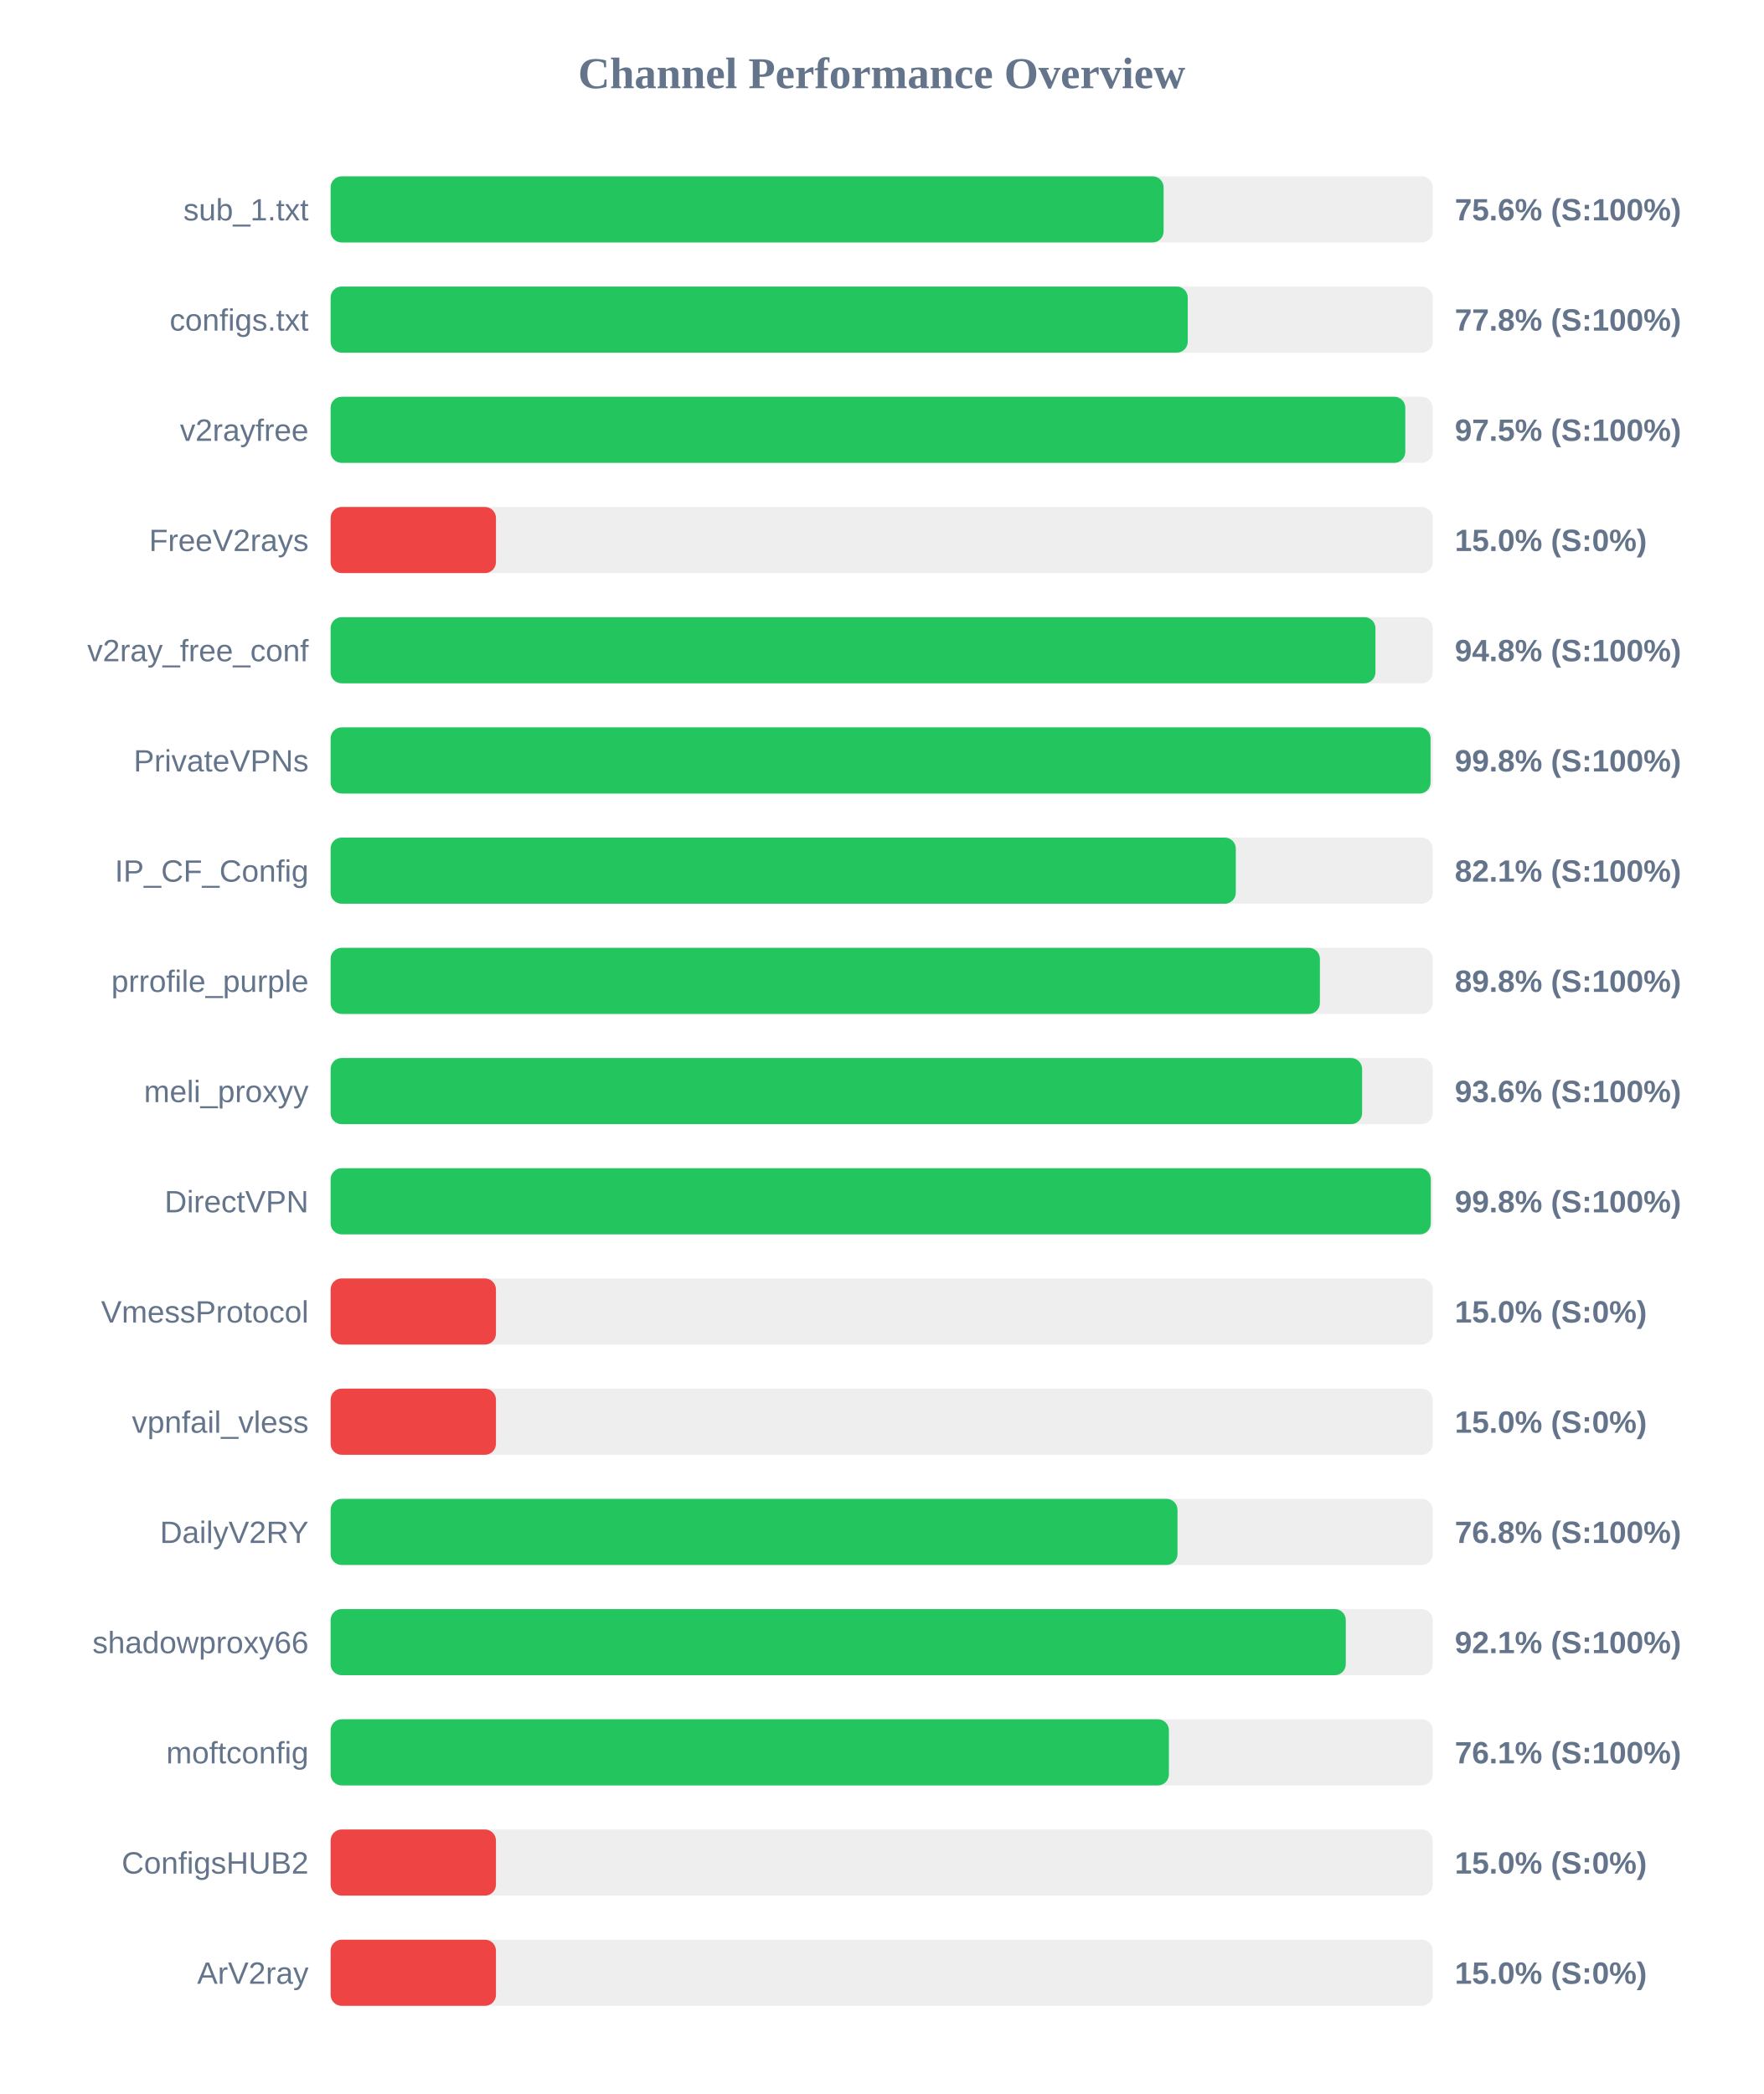
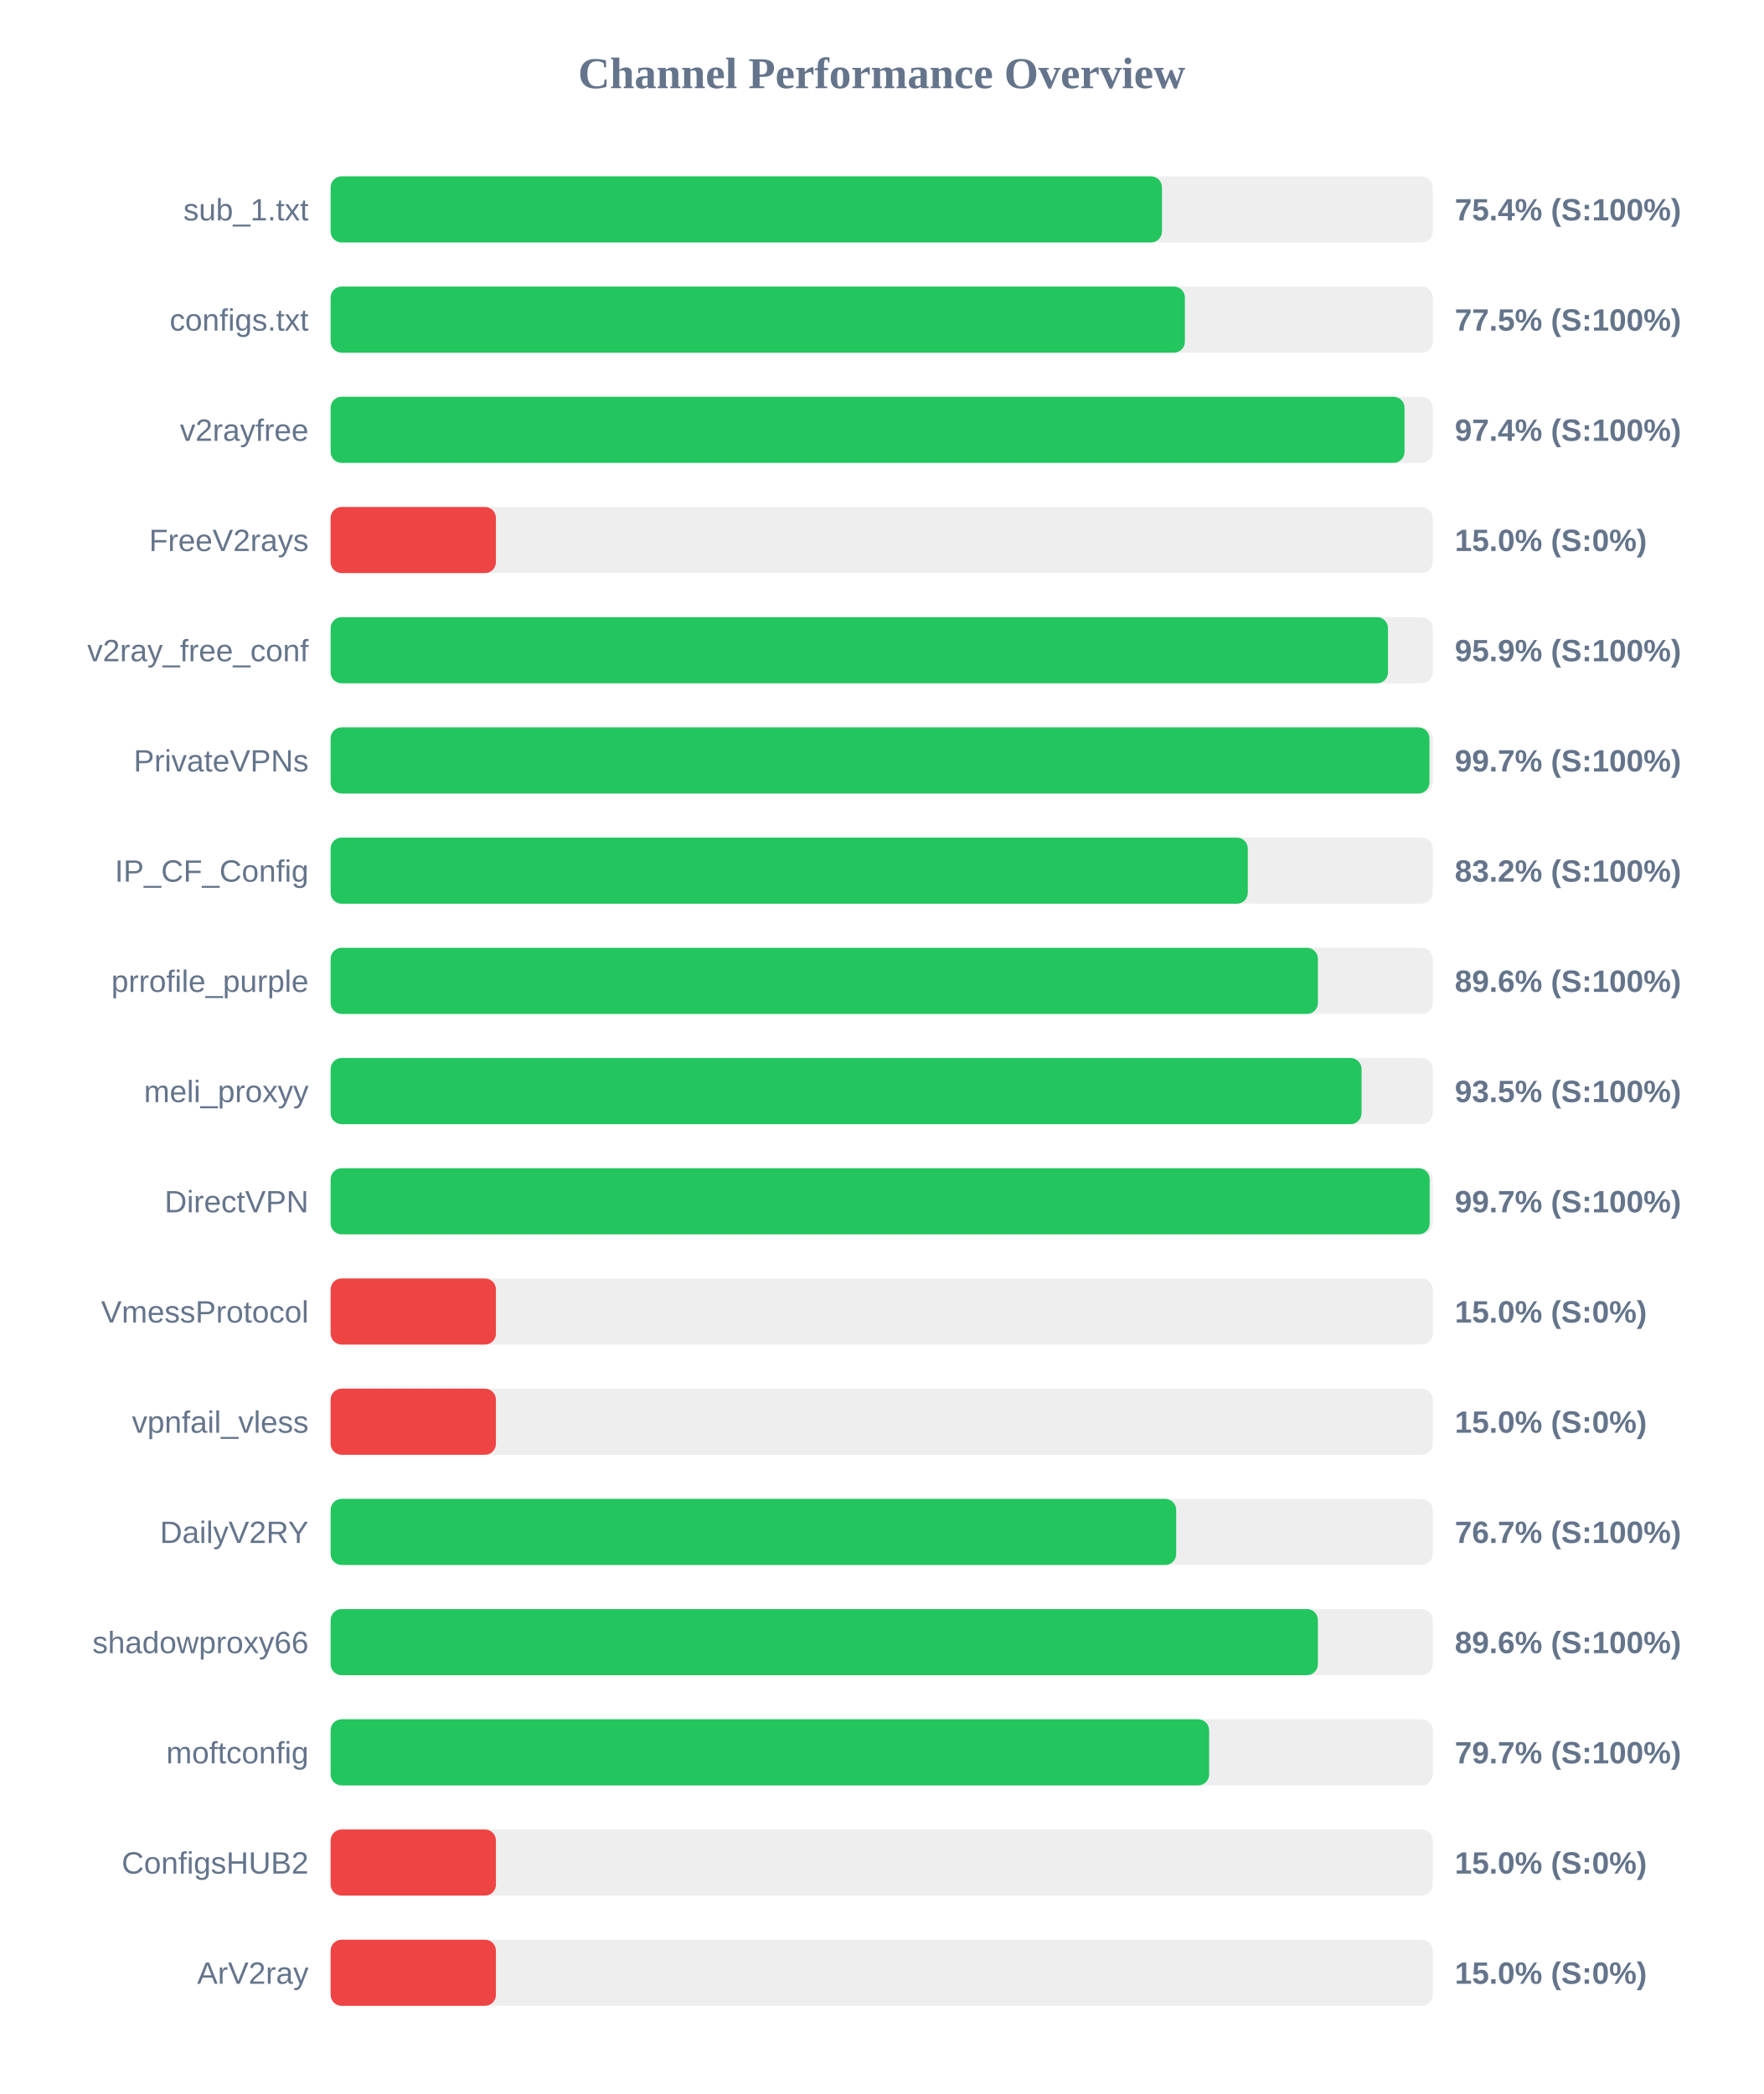
<svg xmlns="http://www.w3.org/2000/svg" width="800" height="950" version="1.1">
  <style>
        .row { font: 14px Arial; fill: #64748b; }
        .score { font: bold 14px Arial; fill: #64748b; }
    </style>
  <text x="400" y="40" text-anchor="middle" font-size="20px" font-weight="bold" fill="#64748b">Channel Performance Overview</text>
  <rect x="150" y="80" width="500" height="30" fill="#eee" rx="5" />
-   <rect x="150" y="80" width="377.9" height="30" fill="#22c55e" rx="5" />
+   <rect x="150" y="80" width="377.15" height="30" fill="#22c55e" rx="5" />
  <text x="140" y="100" text-anchor="end" class="row">sub_1.txt</text>
-   <text x="660" y="100" text-anchor="start" class="score">75.6% (S:100%)</text>
+   <text x="660" y="100" text-anchor="start" class="score">75.4% (S:100%)</text>
  <rect x="150" y="130" width="500" height="30" fill="#eee" rx="5" />
-   <rect x="150" y="130" width="388.85" height="30" fill="#22c55e" rx="5" />
+   <rect x="150" y="130" width="387.55" height="30" fill="#22c55e" rx="5" />
  <text x="140" y="150" text-anchor="end" class="row">configs.txt</text>
-   <text x="660" y="150" text-anchor="start" class="score">77.8% (S:100%)</text>
+   <text x="660" y="150" text-anchor="start" class="score">77.5% (S:100%)</text>
  <rect x="150" y="180" width="500" height="30" fill="#eee" rx="5" />
-   <rect x="150" y="180" width="487.55" height="30" fill="#22c55e" rx="5" />
+   <rect x="150" y="180" width="487.2" height="30" fill="#22c55e" rx="5" />
  <text x="140" y="200" text-anchor="end" class="row">v2rayfree</text>
-   <text x="660" y="200" text-anchor="start" class="score">97.5% (S:100%)</text>
+   <text x="660" y="200" text-anchor="start" class="score">97.4% (S:100%)</text>
  <rect x="150" y="230" width="500" height="30" fill="#eee" rx="5" />
  <rect x="150" y="230" width="75.0" height="30" fill="#ef4444" rx="5" />
  <text x="140" y="250" text-anchor="end" class="row">FreeV2rays</text>
  <text x="660" y="250" text-anchor="start" class="score">15.0% (S:0%)</text>
  <rect x="150" y="280" width="500" height="30" fill="#eee" rx="5" />
-   <rect x="150" y="280" width="474.0" height="30" fill="#22c55e" rx="5" />
+   <rect x="150" y="280" width="479.7" height="30" fill="#22c55e" rx="5" />
  <text x="140" y="300" text-anchor="end" class="row">v2ray_free_conf</text>
-   <text x="660" y="300" text-anchor="start" class="score">94.8% (S:100%)</text>
+   <text x="660" y="300" text-anchor="start" class="score">95.9% (S:100%)</text>
  <rect x="150" y="330" width="500" height="30" fill="#eee" rx="5" />
-   <rect x="150" y="330" width="499.0" height="30" fill="#22c55e" rx="5" />
+   <rect x="150" y="330" width="498.5" height="30" fill="#22c55e" rx="5" />
  <text x="140" y="350" text-anchor="end" class="row">PrivateVPNs</text>
-   <text x="660" y="350" text-anchor="start" class="score">99.8% (S:100%)</text>
+   <text x="660" y="350" text-anchor="start" class="score">99.7% (S:100%)</text>
  <rect x="150" y="380" width="500" height="30" fill="#eee" rx="5" />
-   <rect x="150" y="380" width="410.65" height="30" fill="#22c55e" rx="5" />
+   <rect x="150" y="380" width="416.1" height="30" fill="#22c55e" rx="5" />
  <text x="140" y="400" text-anchor="end" class="row">IP_CF_Config</text>
-   <text x="660" y="400" text-anchor="start" class="score">82.1% (S:100%)</text>
+   <text x="660" y="400" text-anchor="start" class="score">83.2% (S:100%)</text>
  <rect x="150" y="430" width="500" height="30" fill="#eee" rx="5" />
-   <rect x="150" y="430" width="448.8" height="30" fill="#22c55e" rx="5" />
+   <rect x="150" y="430" width="447.9" height="30" fill="#22c55e" rx="5" />
  <text x="140" y="450" text-anchor="end" class="row">prrofile_purple</text>
-   <text x="660" y="450" text-anchor="start" class="score">89.8% (S:100%)</text>
+   <text x="660" y="450" text-anchor="start" class="score">89.6% (S:100%)</text>
  <rect x="150" y="480" width="500" height="30" fill="#eee" rx="5" />
-   <rect x="150" y="480" width="467.95" height="30" fill="#22c55e" rx="5" />
+   <rect x="150" y="480" width="467.7" height="30" fill="#22c55e" rx="5" />
  <text x="140" y="500" text-anchor="end" class="row">meli_proxyy</text>
-   <text x="660" y="500" text-anchor="start" class="score">93.6% (S:100%)</text>
+   <text x="660" y="500" text-anchor="start" class="score">93.5% (S:100%)</text>
  <rect x="150" y="530" width="500" height="30" fill="#eee" rx="5" />
-   <rect x="150" y="530" width="499.1" height="30" fill="#22c55e" rx="5" />
+   <rect x="150" y="530" width="498.6" height="30" fill="#22c55e" rx="5" />
  <text x="140" y="550" text-anchor="end" class="row">DirectVPN</text>
-   <text x="660" y="550" text-anchor="start" class="score">99.8% (S:100%)</text>
+   <text x="660" y="550" text-anchor="start" class="score">99.7% (S:100%)</text>
  <rect x="150" y="580" width="500" height="30" fill="#eee" rx="5" />
  <rect x="150" y="580" width="75.0" height="30" fill="#ef4444" rx="5" />
  <text x="140" y="600" text-anchor="end" class="row">VmessProtocol</text>
  <text x="660" y="600" text-anchor="start" class="score">15.0% (S:0%)</text>
  <rect x="150" y="630" width="500" height="30" fill="#eee" rx="5" />
  <rect x="150" y="630" width="75.0" height="30" fill="#ef4444" rx="5" />
  <text x="140" y="650" text-anchor="end" class="row">vpnfail_vless</text>
  <text x="660" y="650" text-anchor="start" class="score">15.0% (S:0%)</text>
  <rect x="150" y="680" width="500" height="30" fill="#eee" rx="5" />
-   <rect x="150" y="680" width="384.2" height="30" fill="#22c55e" rx="5" />
+   <rect x="150" y="680" width="383.6" height="30" fill="#22c55e" rx="5" />
  <text x="140" y="700" text-anchor="end" class="row">DailyV2RY</text>
-   <text x="660" y="700" text-anchor="start" class="score">76.8% (S:100%)</text>
+   <text x="660" y="700" text-anchor="start" class="score">76.7% (S:100%)</text>
  <rect x="150" y="730" width="500" height="30" fill="#eee" rx="5" />
-   <rect x="150" y="730" width="460.55" height="30" fill="#22c55e" rx="5" />
+   <rect x="150" y="730" width="447.9" height="30" fill="#22c55e" rx="5" />
  <text x="140" y="750" text-anchor="end" class="row">shadowproxy66</text>
-   <text x="660" y="750" text-anchor="start" class="score">92.1% (S:100%)</text>
+   <text x="660" y="750" text-anchor="start" class="score">89.6% (S:100%)</text>
  <rect x="150" y="780" width="500" height="30" fill="#eee" rx="5" />
-   <rect x="150" y="780" width="380.3" height="30" fill="#22c55e" rx="5" />
+   <rect x="150" y="780" width="398.55" height="30" fill="#22c55e" rx="5" />
  <text x="140" y="800" text-anchor="end" class="row">moftconfig</text>
-   <text x="660" y="800" text-anchor="start" class="score">76.1% (S:100%)</text>
+   <text x="660" y="800" text-anchor="start" class="score">79.7% (S:100%)</text>
  <rect x="150" y="830" width="500" height="30" fill="#eee" rx="5" />
  <rect x="150" y="830" width="75.0" height="30" fill="#ef4444" rx="5" />
  <text x="140" y="850" text-anchor="end" class="row">ConfigsHUB2</text>
  <text x="660" y="850" text-anchor="start" class="score">15.0% (S:0%)</text>
  <rect x="150" y="880" width="500" height="30" fill="#eee" rx="5" />
  <rect x="150" y="880" width="75.0" height="30" fill="#ef4444" rx="5" />
  <text x="140" y="900" text-anchor="end" class="row">ArV2ray</text>
  <text x="660" y="900" text-anchor="start" class="score">15.0% (S:0%)</text>
</svg>
